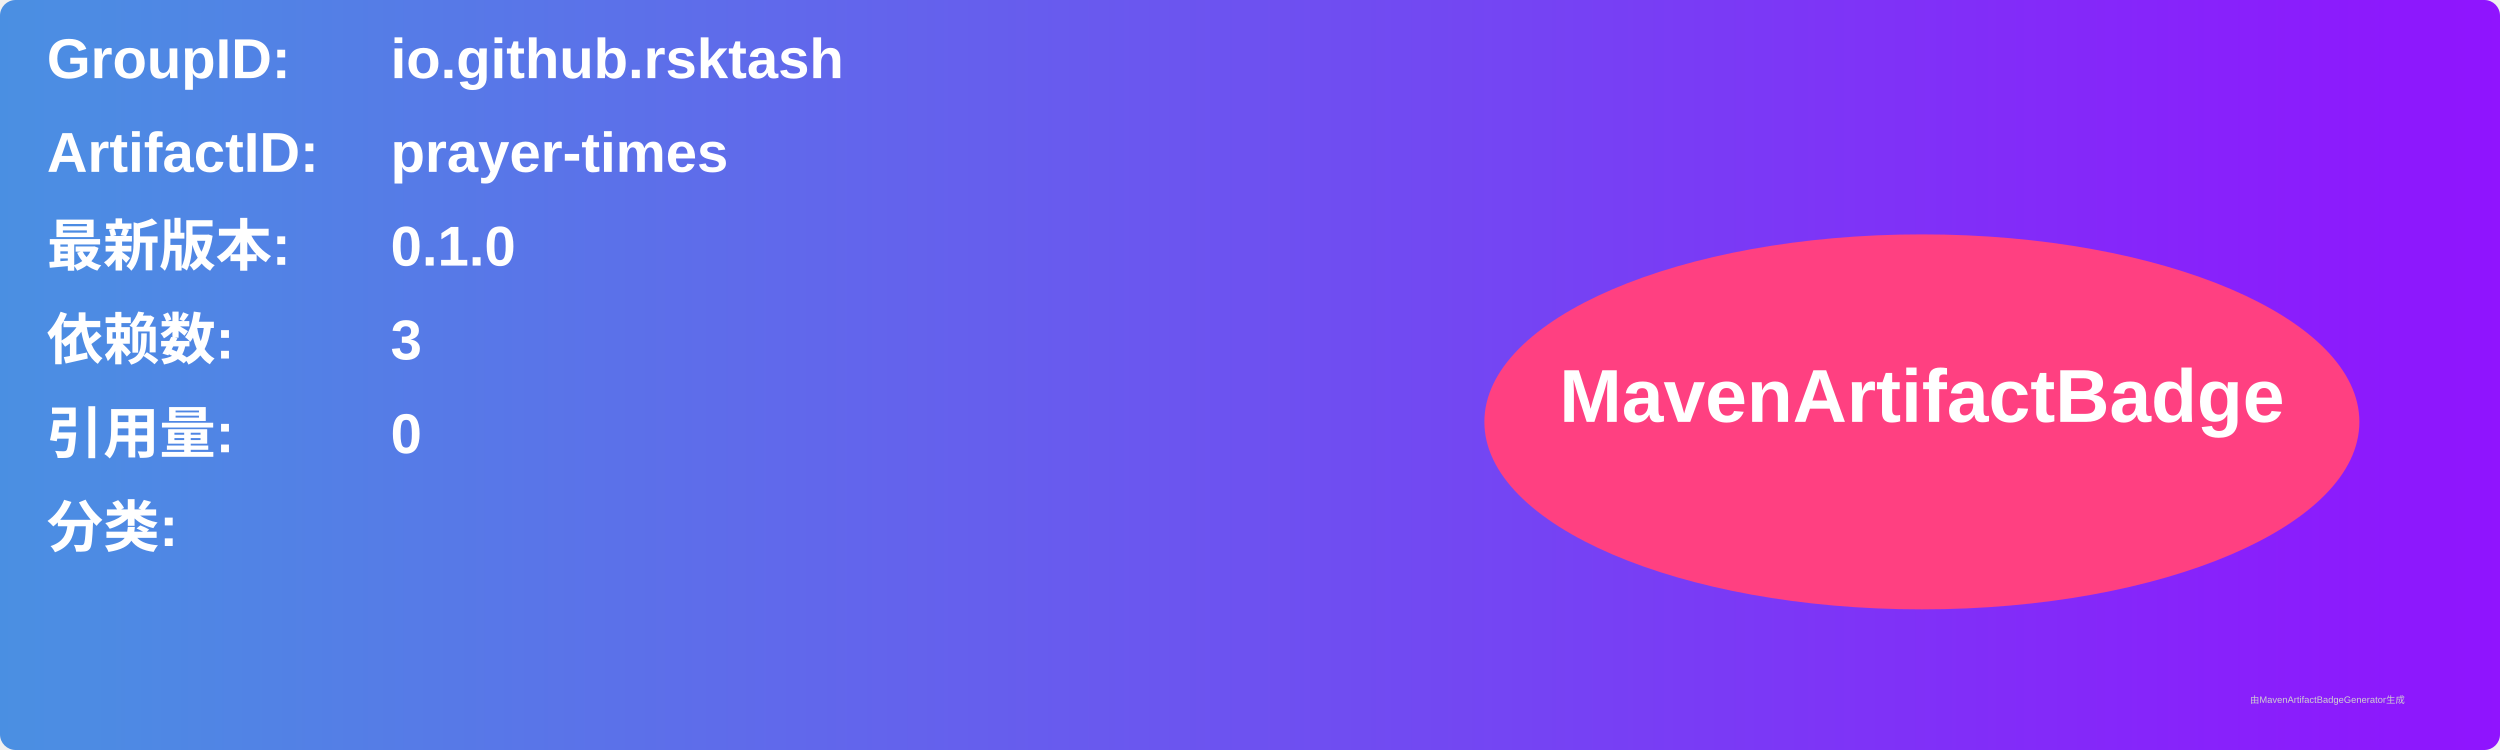
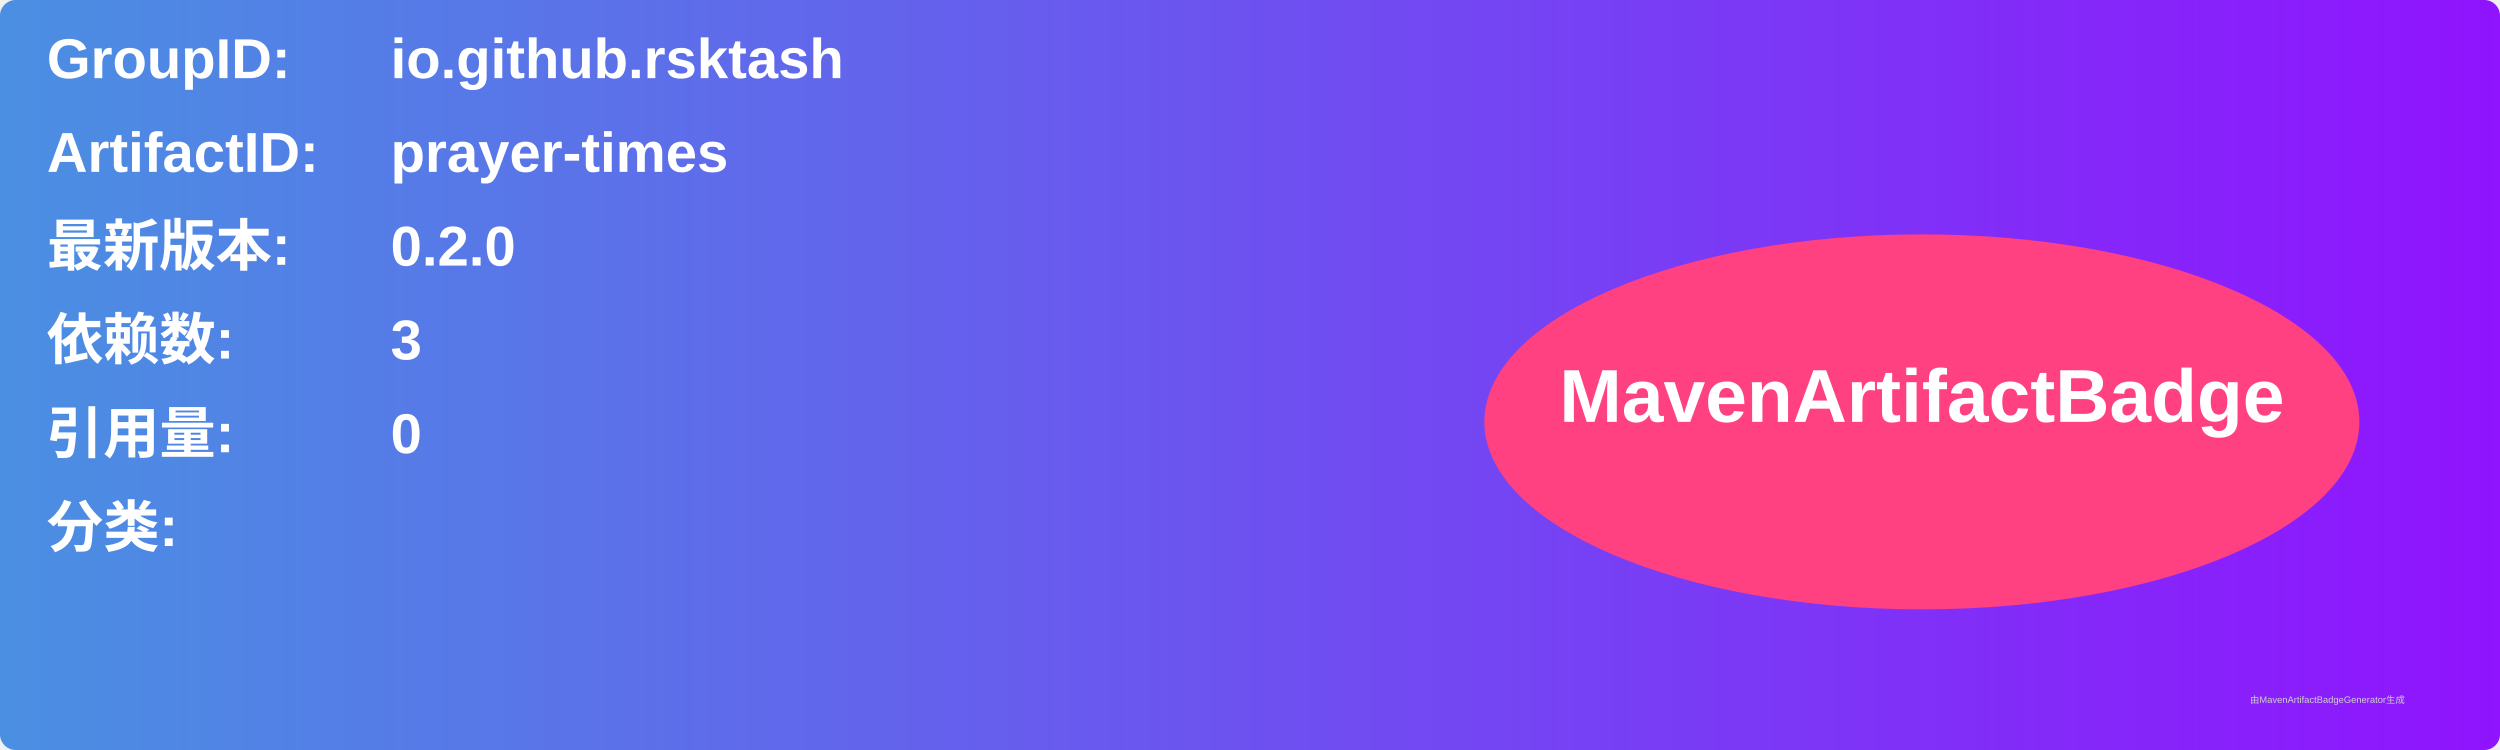
<svg xmlns="http://www.w3.org/2000/svg" width="800" height="240" viewBox="0 0 800 240">
  <linearGradient id="grad" x1="0%" y1="0%" x2="100%" y2="0%">
    <stop offset="0%" stop-color="#4a90e2" />
    <stop offset="100%" stop-color="#9013fe" />
  </linearGradient>
  <rect width="100%" height="100%" rx="5" ry="5" fill="url(#grad)" />
  <g transform="translate(15, 15)">
    <text x="0" y="10" font-family="Arial" font-size="18" fill="white" font-weight="bold" width="260">GroupID:</text>
    <text x="110" y="10" font-family="Arial" font-size="18" fill="white" font-weight="bold" width="460">io.github.rsktash</text>
    <text x="0" y="40" font-family="Arial" font-size="18" fill="white" font-weight="bold" width="260">ArtifactID:</text>
    <text x="110" y="40" font-family="Arial" font-size="18" fill="white" font-weight="bold" width="460">prayer-times</text>
    <text x="0" y="70" font-family="Arial" font-size="18" fill="white" font-weight="bold">最新版本:</text>
    <text x="110" y="70" font-family="Arial" font-size="18" fill="white" font-weight="bold">
-       <tspan font-weight="bold">0.1.0</tspan>
+       <tspan font-weight="bold">0.2.0</tspan>
    </text>
    <text x="0" y="100" font-family="Arial" font-size="18" fill="white" font-weight="bold">依赖数: </text>
    <text x="110" y="100" font-family="Arial" font-size="18" fill="white">
      <tspan font-weight="bold">3</tspan>
    </text>
    <text x="0" y="130" font-family="Arial" font-size="18" fill="white" font-weight="bold">引用量: </text>
    <text x="110" y="130" font-family="Arial" font-size="18" fill="white">
      <tspan font-weight="bold">0</tspan>
    </text>
    <text x="0" y="160" font-family="Arial" font-size="18" fill="white" font-weight="bold">分类:</text>
    <text x="10" y="190" font-family="Arial" font-size="10" fill="white">
      <tspan font-weight="bold" />
    </text>
    <ellipse cx="600" cy="120" rx="140" ry="60" fill="#ff4081" />
    <text x="600" y="120" text-anchor="middle" font-family="Arial" font-size="24" fill="white" font-weight="bold">MavenArtifactBadge</text>
  </g>
  <text x="720" y="225" font-family="Arial" font-size="3" fill="#d0d0d0">由MavenArtifactBadgeGenerator生成</text>
</svg>
